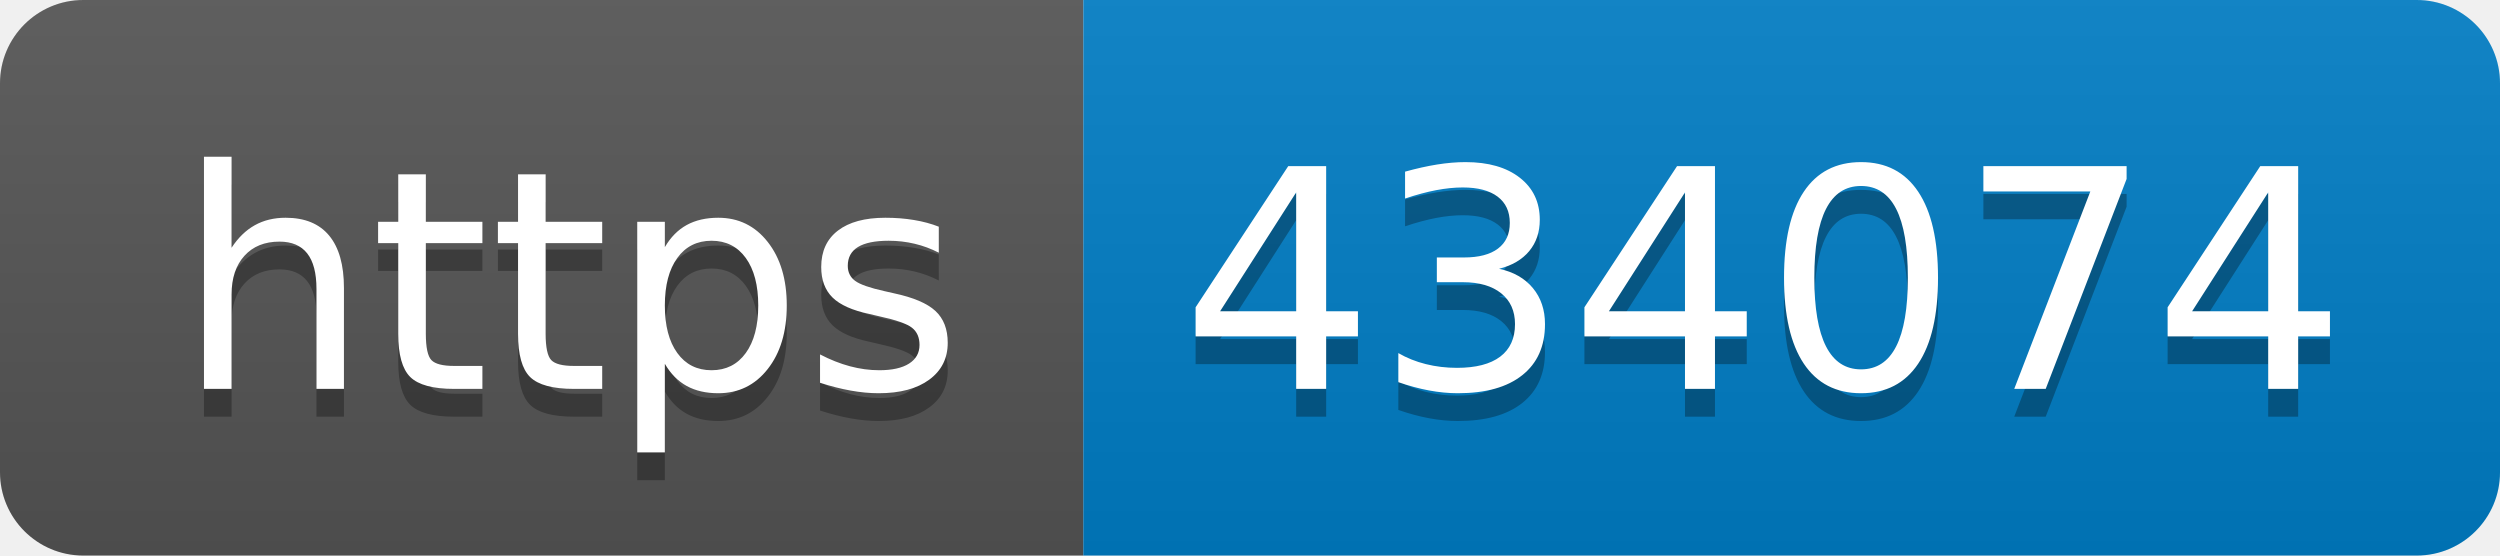
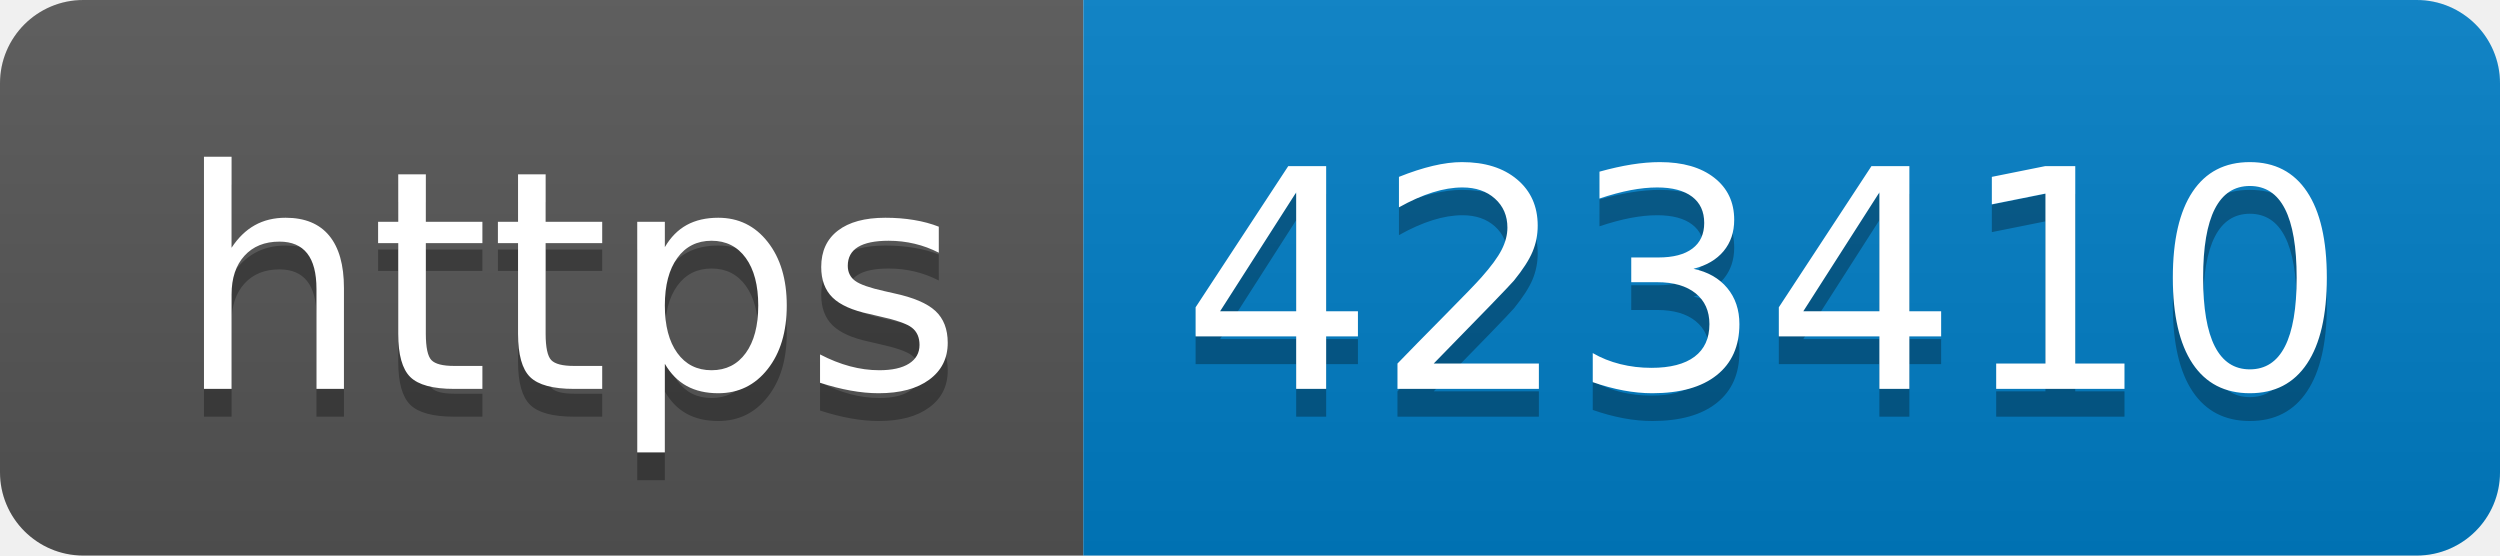
- <svg xmlns="http://www.w3.org/2000/svg" width="90" height="20" role="img" aria-label="https: 434074">
+ <svg xmlns="http://www.w3.org/2000/svg" width="90" height="20" role="img" aria-label="https: 423410">
  <linearGradient id="s" x2="0" y2="100%">
    <stop offset="0" stop-color="#bbb" stop-opacity=".1" />
    <stop offset="1" stop-opacity=".1" />
  </linearGradient>
  <clipPath id="r">
    <rect width="90" height="20" rx="3" fill="#fff" />
  </clipPath>
  <g clip-path="url(#r)">
    <rect width="39" height="20" fill="#555" />
    <rect x="39" width="51" height="20" fill="#007ec6" />
    <rect width="90" height="20" fill="url(#s)" />
  </g>
  <g fill="#fff" text-anchor="middle" font-family="Verdana,Geneva,DejaVu Sans,sans-serif" text-rendering="geometricPrecision" font-size="110">
    <text aria-hidden="true" x="205" y="150" fill="#010101" fill-opacity=".3" transform="scale(.1)" textLength="290">https</text>
    <text x="205" y="140" transform="scale(.1)" fill="#fff" textLength="290">https</text>
-     <text aria-hidden="true" x="635" y="150" fill="#010101" fill-opacity=".3" transform="scale(.1)" textLength="410">434074</text>
-     <text x="635" y="140" transform="scale(.1)" fill="#fff" textLength="410">434074</text>
+     <text aria-hidden="true" x="635" y="150" fill="#010101" fill-opacity=".3" transform="scale(.1)" textLength="410">423410</text>
+     <text x="635" y="140" transform="scale(.1)" fill="#fff" textLength="410">423410</text>
  </g>
</svg>
